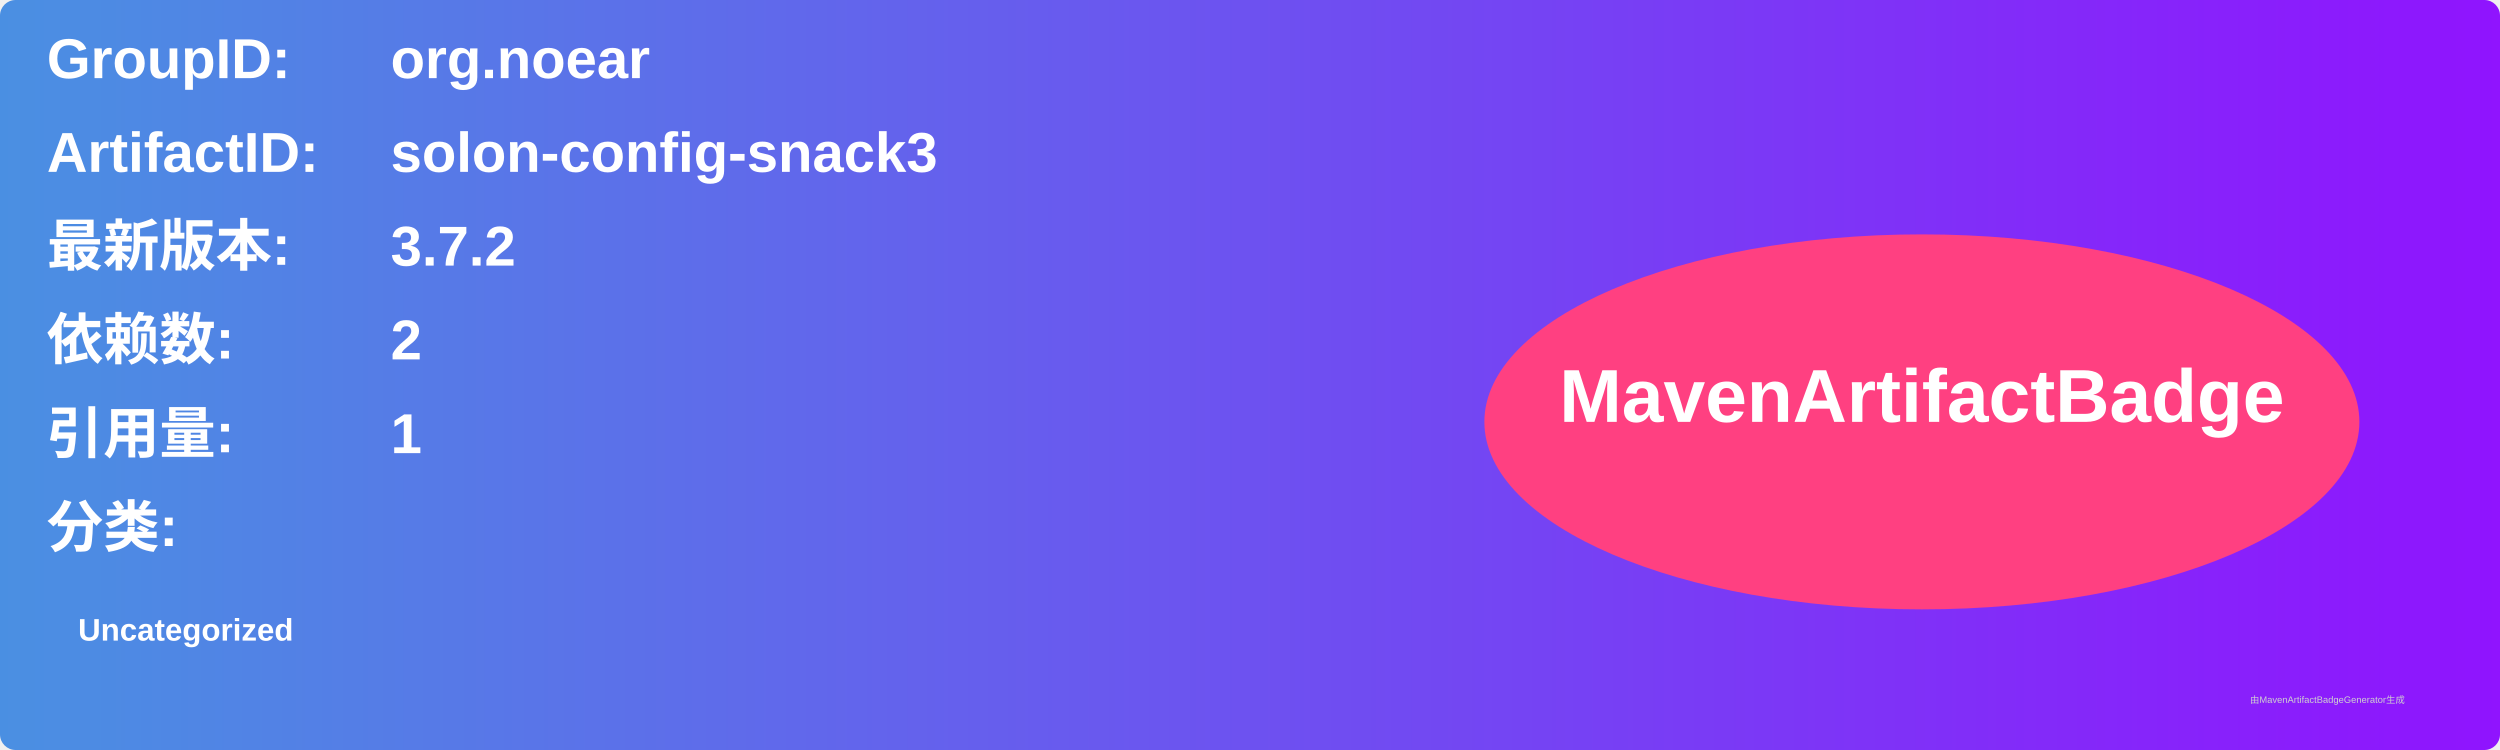
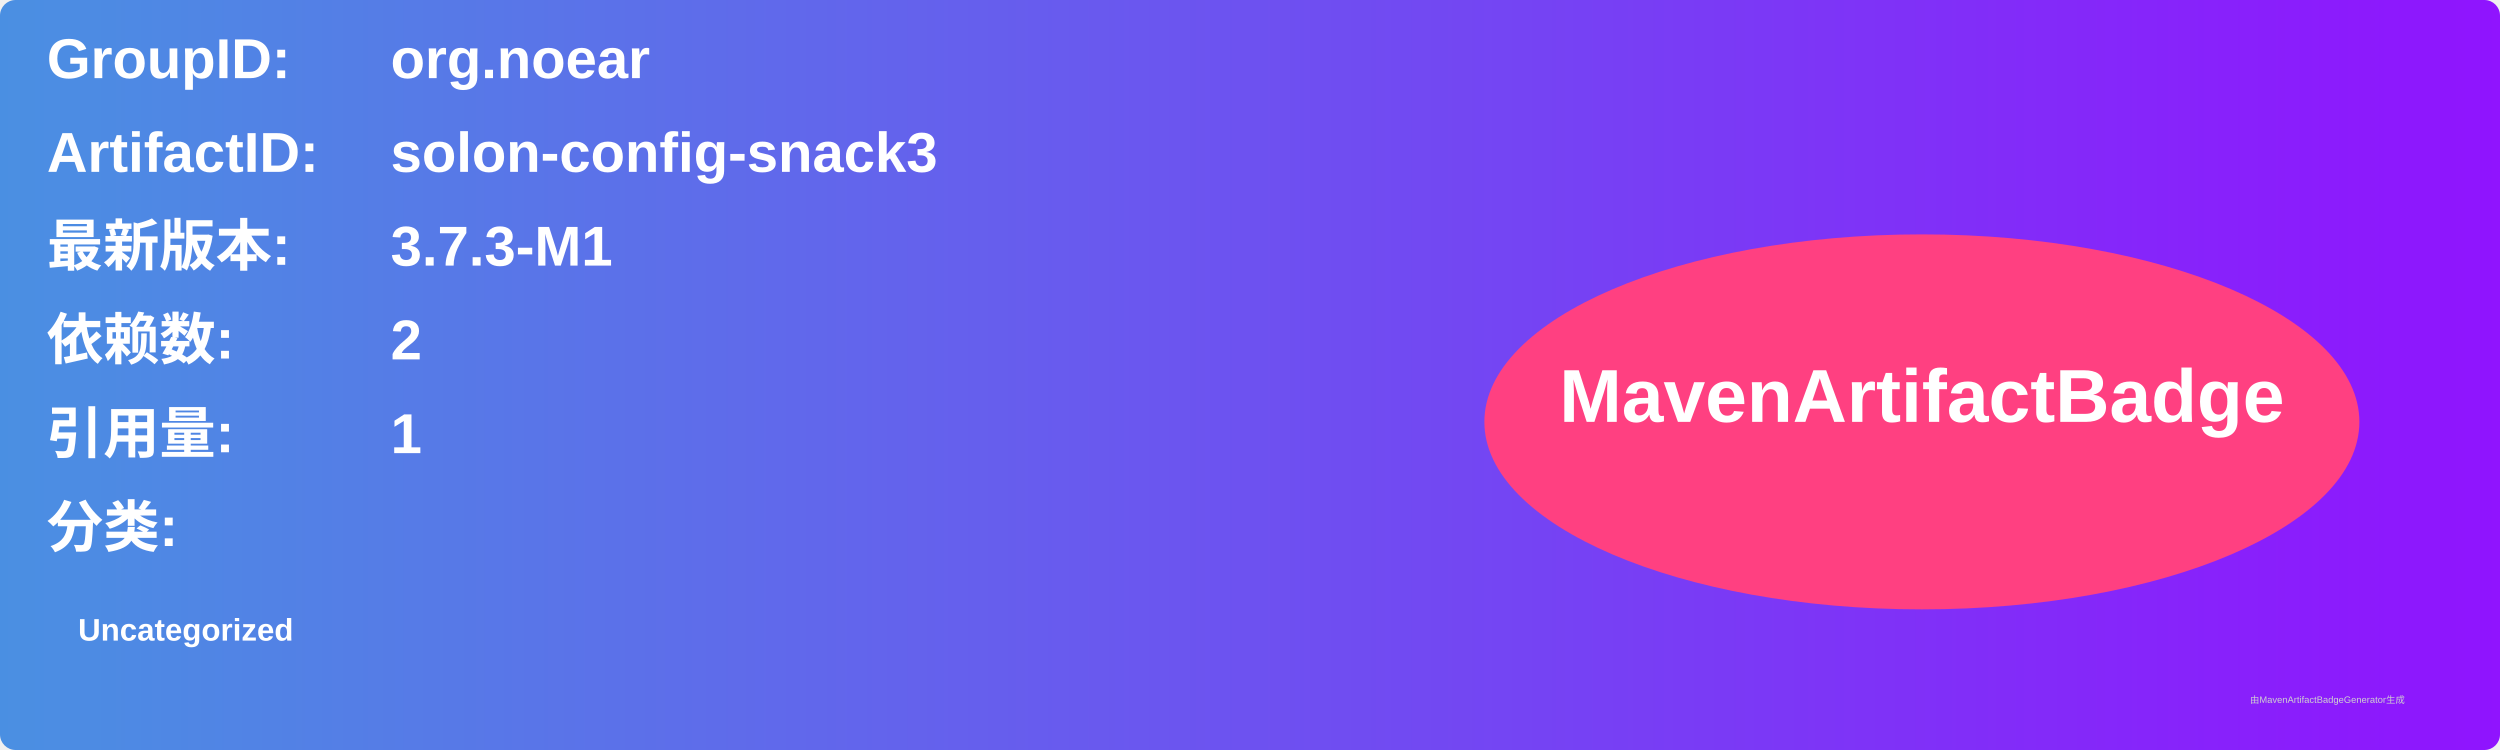
<svg xmlns="http://www.w3.org/2000/svg" width="800" height="240" viewBox="0 0 800 240">
  <linearGradient id="grad" x1="0%" y1="0%" x2="100%" y2="0%">
    <stop offset="0%" stop-color="#4a90e2" />
    <stop offset="100%" stop-color="#9013fe" />
  </linearGradient>
  <rect width="100%" height="100%" rx="5" ry="5" fill="url(#grad)" />
  <g transform="translate(15, 15)">
    <text x="0" y="10" font-family="Arial" font-size="18" fill="white" font-weight="bold" width="260">GroupID:</text>
    <text x="110" y="10" font-family="Arial" font-size="18" fill="white" font-weight="bold" width="460">org.noear</text>
    <text x="0" y="40" font-family="Arial" font-size="18" fill="white" font-weight="bold" width="260">ArtifactID:</text>
    <text x="110" y="40" font-family="Arial" font-size="18" fill="white" font-weight="bold" width="460">solon-config-snack3</text>
    <text x="0" y="70" font-family="Arial" font-size="18" fill="white" font-weight="bold">最新版本:</text>
    <text x="110" y="70" font-family="Arial" font-size="18" fill="white" font-weight="bold">
-       <tspan font-weight="bold">3.7.2</tspan>
+       <tspan font-weight="bold">3.7.3-M1</tspan>
    </text>
    <text x="0" y="100" font-family="Arial" font-size="18" fill="white" font-weight="bold">依赖数: </text>
    <text x="110" y="100" font-family="Arial" font-size="18" fill="white">
      <tspan font-weight="bold">2</tspan>
    </text>
    <text x="0" y="130" font-family="Arial" font-size="18" fill="white" font-weight="bold">引用量: </text>
    <text x="110" y="130" font-family="Arial" font-size="18" fill="white">
      <tspan font-weight="bold">1</tspan>
    </text>
    <text x="0" y="160" font-family="Arial" font-size="18" fill="white" font-weight="bold">分类:</text>
    <text x="10" y="190" font-family="Arial" font-size="10" fill="white">
      <tspan font-weight="bold">Uncategorized</tspan>
    </text>
    <ellipse cx="600" cy="120" rx="140" ry="60" fill="#ff4081" />
    <text x="600" y="120" text-anchor="middle" font-family="Arial" font-size="24" fill="white" font-weight="bold">MavenArtifactBadge</text>
  </g>
  <text x="720" y="225" font-family="Arial" font-size="3" fill="#d0d0d0">由MavenArtifactBadgeGenerator生成</text>
</svg>
